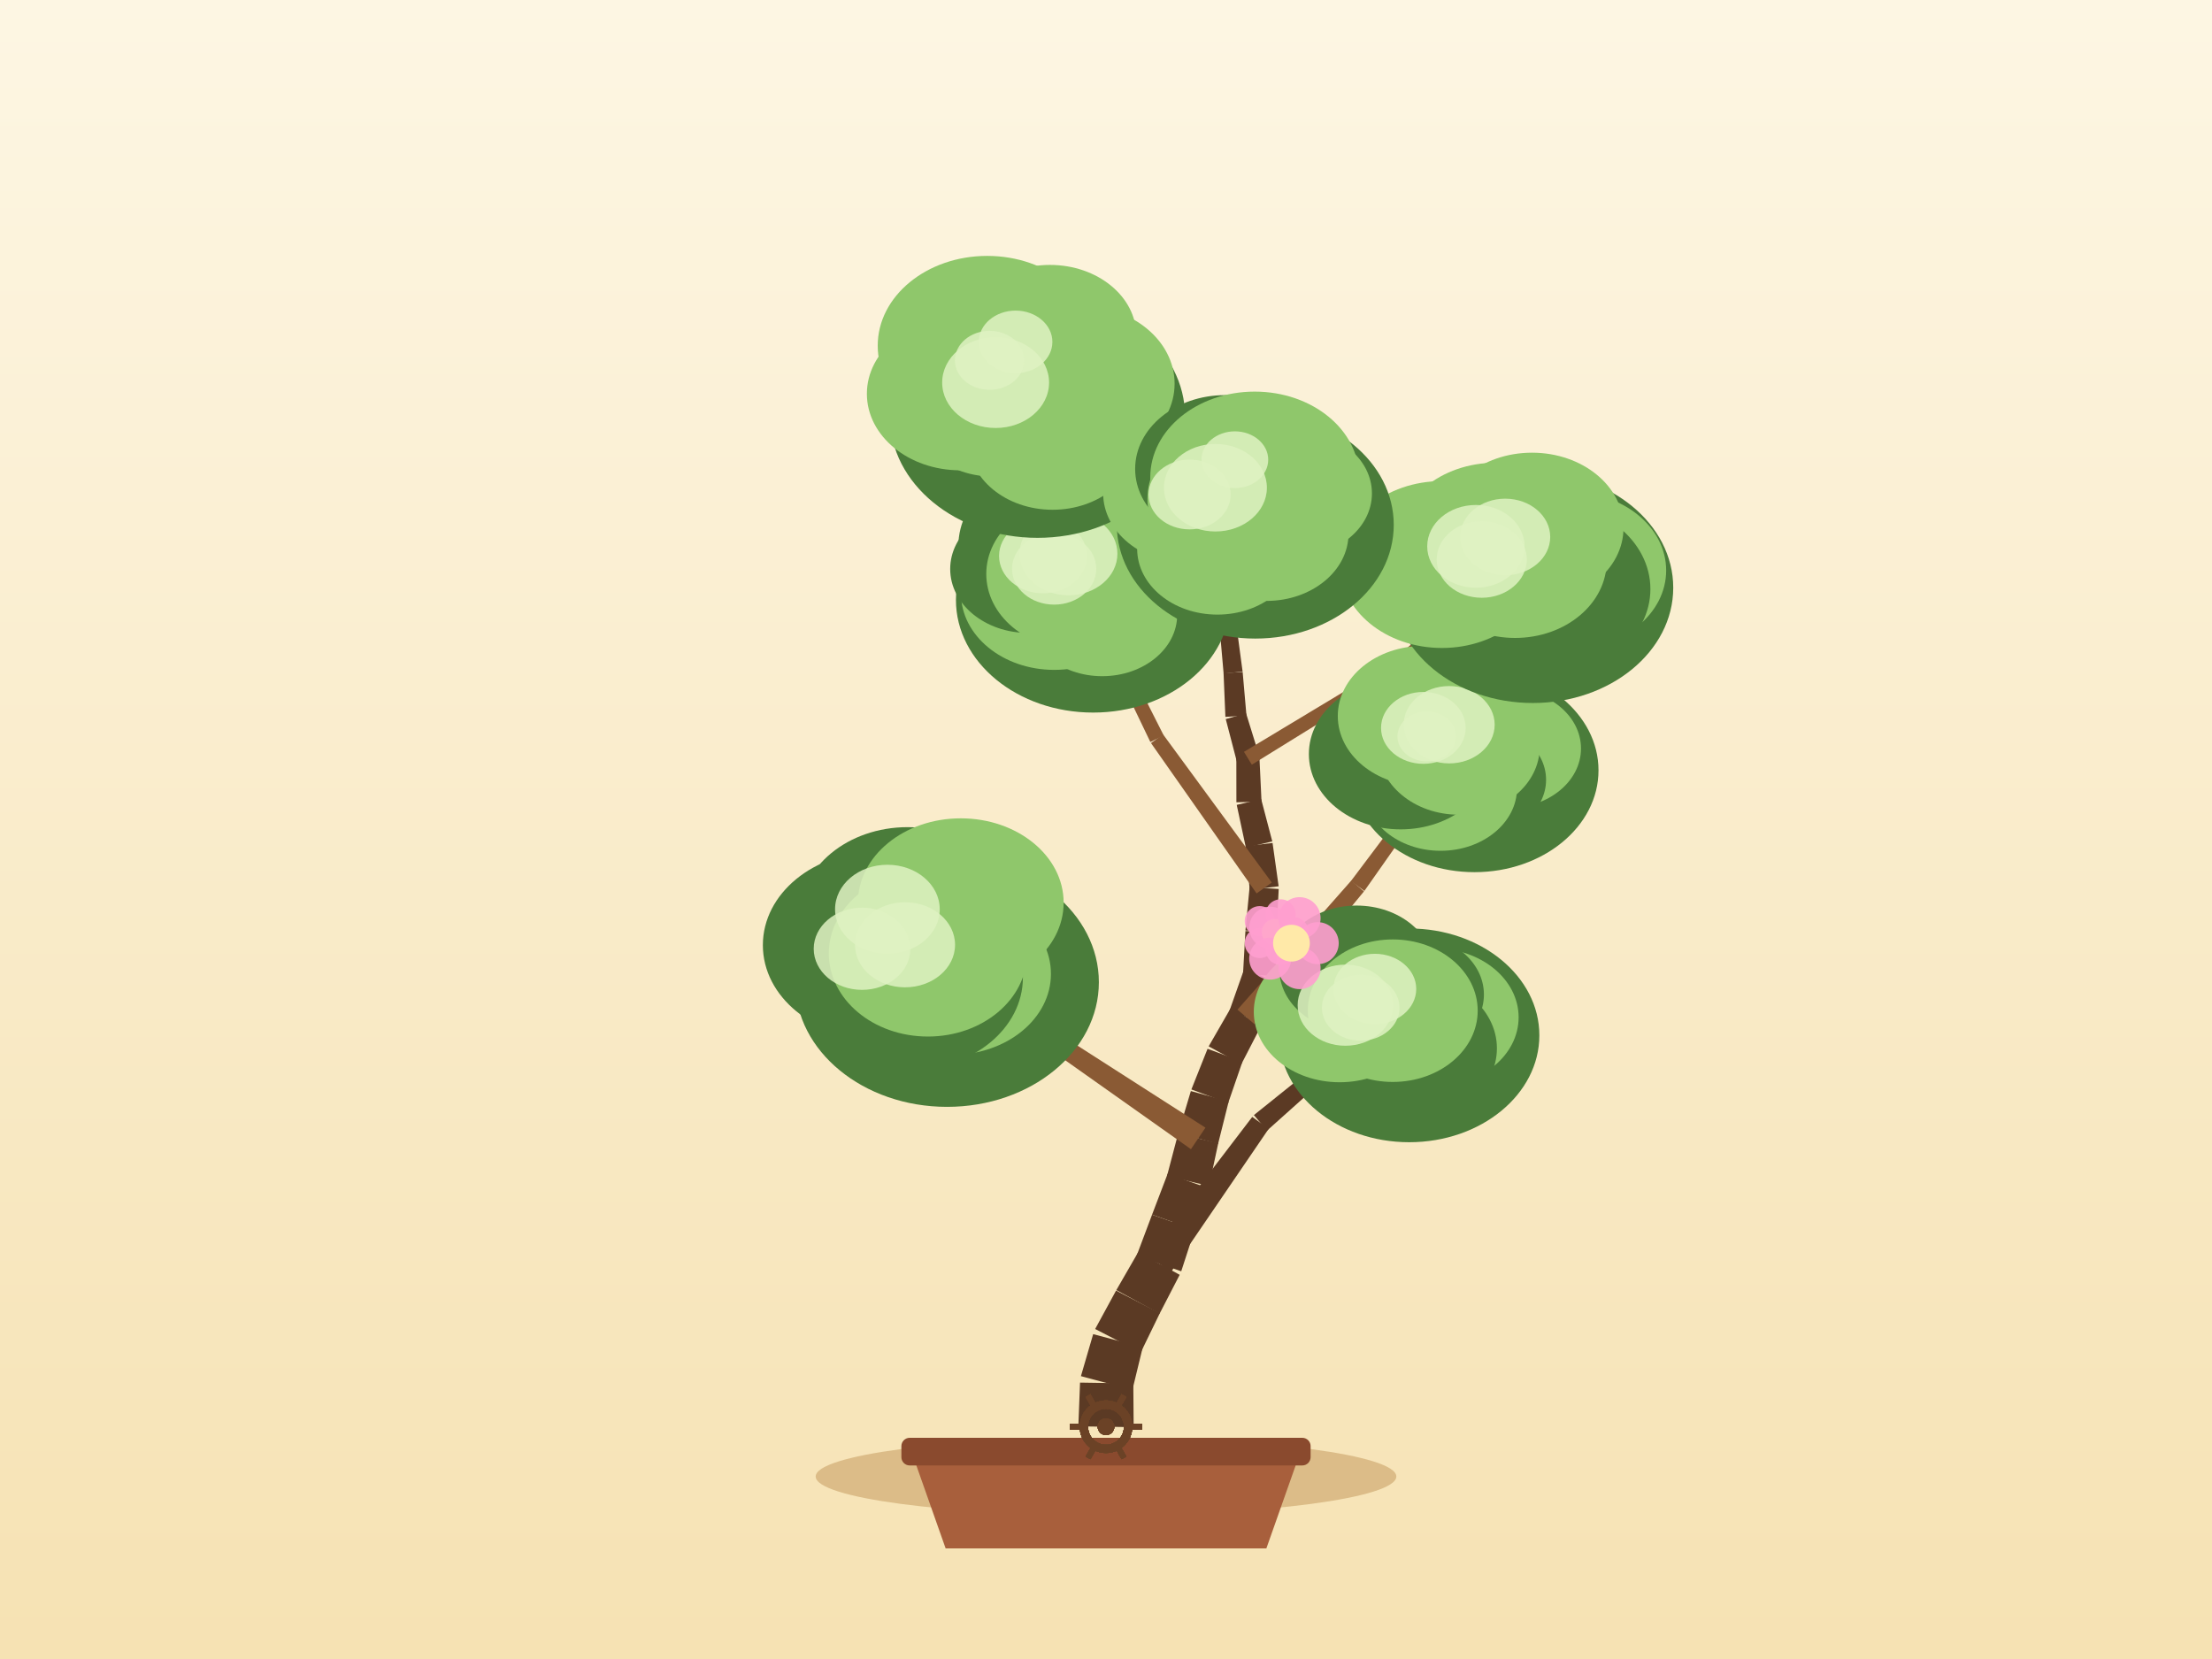
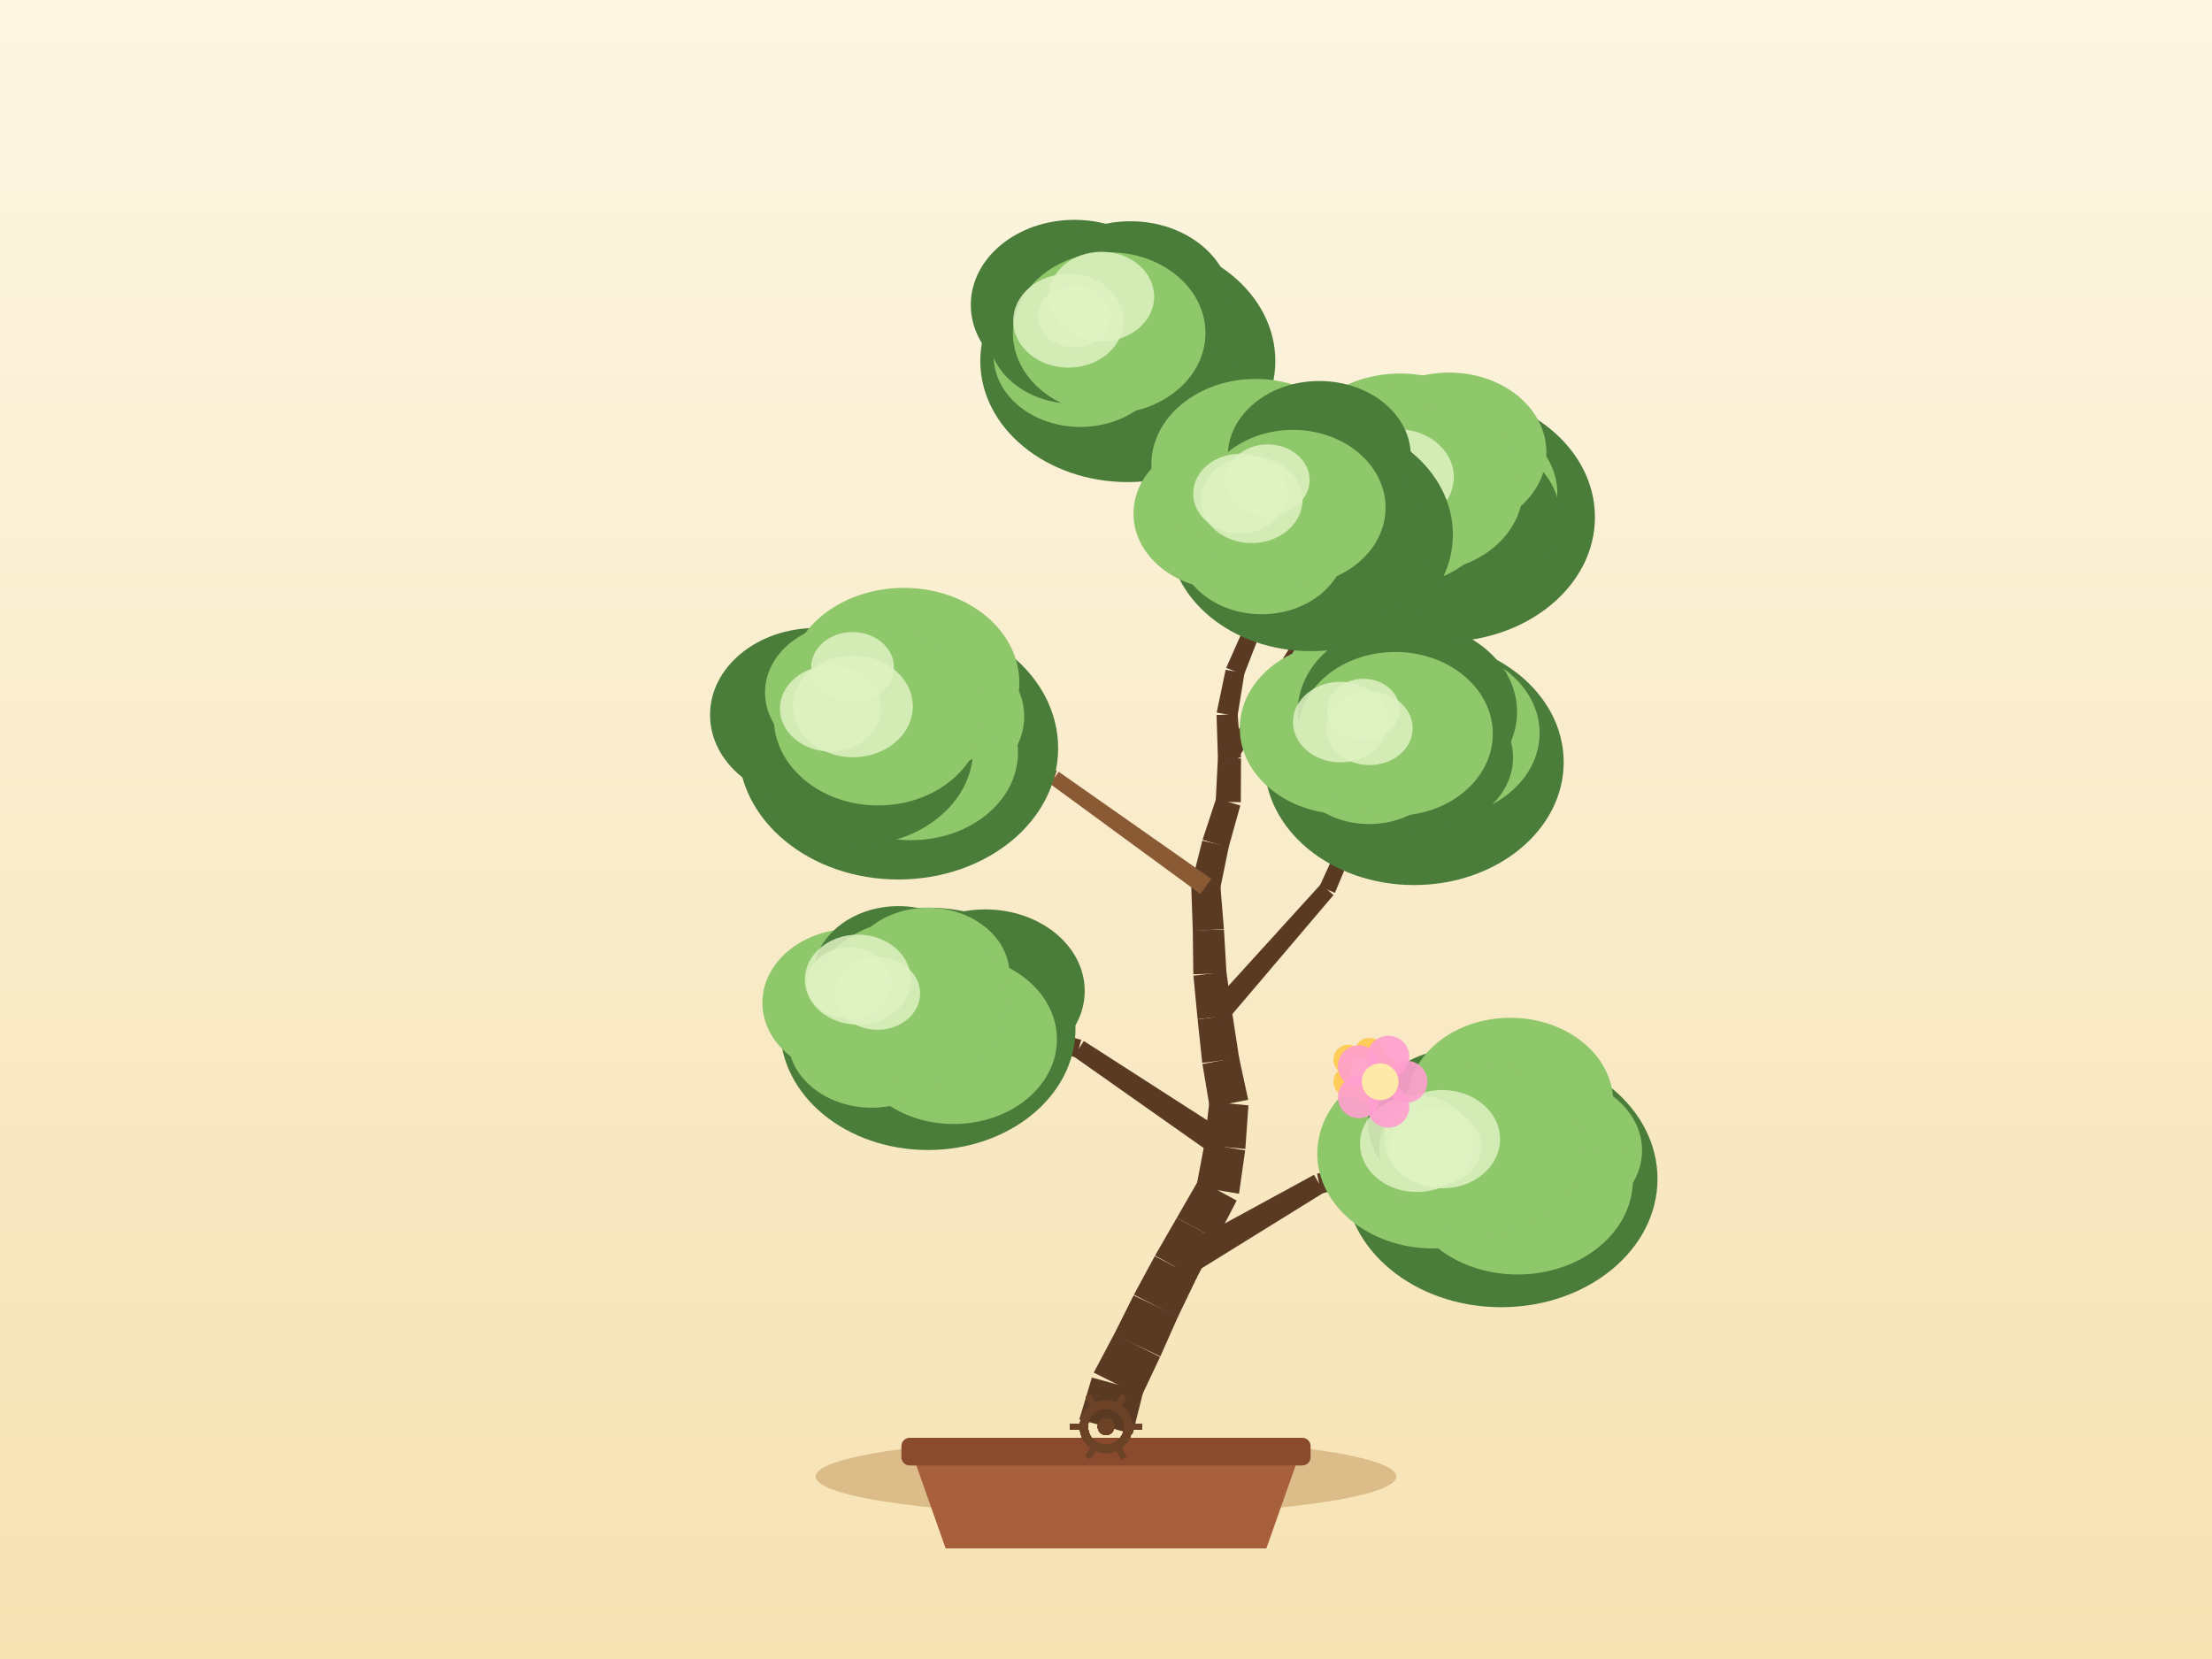
<svg xmlns="http://www.w3.org/2000/svg" width="800" height="600" viewBox="0 0 800 600">
  <defs>
    <linearGradient id="sky" x1="0" y1="0" x2="0" y2="1">
      <stop offset="0" stop-color="#fdf6e3" />
      <stop offset="1" stop-color="#f6e2b3" />
    </linearGradient>
  </defs>
  <rect x="0" y="0" width="800" height="600" fill="url(#sky)" />
  <ellipse cx="400" cy="534" rx="105" ry="14" fill="#c9a267" opacity="0.6" />
  <path d="M 330,526 L 342,560 L 458,560 L 470,526 Z" fill="#a85f3c" />
  <rect x="326" y="520" width="148" height="10" rx="3" fill="#8a4a2e" />
-   <path d="M 410,516.15 L 409.88,500.33 L 390.61,500.04 L 390,515.85 Z" fill="#5b3a24" />
-   <path d="M 409.55,502.67 L 413.28,487.29 L 395.36,482.51 L 390.93,497.7 Z" fill="#5b3a24" />
-   <path d="M 412.56,489.15 L 419.48,474.92 L 403.64,466.76 L 396.08,480.65 Z" fill="#5b3a24" />
-   <path d="M 419.38,475.11 L 426.65,461.05 L 411.65,452.86 L 403.74,466.57 Z" fill="#5b3a24" />
-   <path d="M 427.21,459.78 L 432.09,444.73 L 416.65,439.32 L 411.08,454.13 Z" fill="#5b3a24" />
-   <path d="M 432.08,444.76 L 437.03,429.74 L 422.3,424.5 L 416.66,439.29 Z" fill="#5b3a24" />
-   <path d="M 437.27,428.94 L 440.59,413.47 L 426.09,410 L 422.06,425.3 Z" fill="#5b3a24" />
-   <path d="M 440.53,413.71 L 444.37,398.36 L 430.69,394.6 L 426.16,409.76 Z" fill="#5b3a24" />
-   <path d="M 444.18,398.95 L 449.34,383.99 L 436.73,379.31 L 430.88,394.01 Z" fill="#5b3a24" />
-   <path d="M 448.94,384.88 L 456.2,370.82 L 445.03,364.72 L 437.13,378.43 Z" fill="#5b3a24" />
-   <path d="M 456.66,369.75 L 461.23,354.6 L 449.83,350.87 L 444.57,365.79 Z" fill="#5b3a24" />
-   <path d="M 461.53,352.93 L 461.69,337.11 L 450.42,336.74 L 449.54,352.54 Z" fill="#5b3a24" />
-   <path d="M 461.67,337.33 L 462.46,321.53 L 451.94,320.76 L 450.43,336.51 Z" fill="#5b3a24" />
-   <path d="M 462.44,320.54 L 460.24,304.87 L 450.49,306.01 L 451.97,321.76 Z" fill="#5b3a24" />
-   <path d="M 460.14,304.3 L 456.12,289 L 447.28,291.1 L 450.59,306.57 Z" fill="#5b3a24" />
-   <path d="M 456.25,289.94 L 455.5,274.13 L 447.14,274.34 L 447.16,290.16 Z" fill="#5b3a24" />
-   <path d="M 455.34,273.09 L 450.66,257.98 L 443.31,260.07 L 447.3,275.38 Z" fill="#5b3a24" />
-   <path d="M 450.8,258.78 L 449.42,243.01 L 442.52,243.46 L 443.18,259.27 Z" fill="#5b3a24" />
-   <path d="M 449.4,242.86 L 447.3,227.17 L 441.16,227.85 L 442.54,243.62 Z" fill="#5b3a24" />
-   <path d="M 447.32,227.47 L 446.75,211.66 L 441.3,211.73 L 441.14,227.56 Z" fill="#5b3a24" />
-   <path d="M 446.7,212.19 L 449.22,196.57 L 444.57,195.71 L 441.34,211.2 Z" fill="#5b3a24" />
-   <path d="M 449.26,196.26 L 449.66,180.44 L 445.67,180.25 L 444.54,196.03 Z" fill="#5b3a24" />
-   <path d="M 423.48,460.08 L 458.84,408.25 L 452.89,403.95 L 414.81,453.83 Z" fill="#5b3a24" />
-   <path d="M 458.24,408.9 L 505,367.06 L 502.42,364 L 453.49,403.29 Z" fill="#5b3a24" />
-   <path d="M 435.97,407.84 L 386.09,375.86 L 382.36,381.41 L 430.72,415.62 Z" fill="#8a5a34" />
-   <path d="M 386.13,375.89 L 336.73,343.19 L 334.45,346.47 L 382.32,381.38 Z" fill="#8a5a34" />
-   <path d="M 453.69,370.39 L 493.3,322.39 L 488.71,318.47 L 447.55,365.15 Z" fill="#8a5a34" />
-   <path d="M 493.45,322.21 L 529.22,271.28 L 525.99,268.92 L 488.57,318.66 Z" fill="#8a5a34" />
-   <path d="M 459.95,319.18 L 420.64,265.6 L 416.27,268.74 L 454.46,323.12 Z" fill="#8a5a34" />
-   <path d="M 420.87,265.98 L 390.88,206.68 L 387.29,208.45 L 416.04,268.36 Z" fill="#8a5a34" />
-   <path d="M 452.74,276.56 L 504,244.85 L 501.54,240.82 L 449.9,271.91 Z" fill="#8a5a34" />
-   <path d="M 504.34,244.61 L 549.27,204.42 L 546.62,201.43 L 501.21,241.06 Z" fill="#8a5a34" />
-   <path d="M 445.55,225.92 L 400.58,188.66 L 397.98,191.79 L 442.91,229.11 Z" fill="#5b3a24" />
-   <path d="M 401.01,189.15 L 370.19,139.54 L 366.79,141.64 L 397.55,191.3 Z" fill="#5b3a24" />
-   <ellipse cx="509.66" cy="374.45" rx="47.07" ry="38.65" fill="#4a7c3a" />
-   <ellipse cx="518.84" cy="367.93" rx="30.39" ry="24.92" fill="#8fc76b" />
-   <ellipse cx="509.27" cy="379.14" rx="32.11" ry="26.33" fill="#4a7c3a" />
-   <ellipse cx="498.31" cy="379.68" rx="29.7" ry="24.35" fill="#4a7c3a" />
-   <ellipse cx="484.5" cy="365.95" rx="31.05" ry="25.46" fill="#8fc76b" />
-   <ellipse cx="490.62" cy="350.42" rx="27.94" ry="22.91" fill="#4a7c3a" />
-   <ellipse cx="510.19" cy="359.69" rx="26.49" ry="21.72" fill="#4a7c3a" />
-   <ellipse cx="503.71" cy="365.53" rx="30.72" ry="25.77" fill="#8fc76b" />
-   <ellipse cx="497.23" cy="357.67" rx="14.97" ry="12.72" fill="#dff2c2" opacity="0.85" />
-   <ellipse cx="486.57" cy="363.54" rx="17.26" ry="14.67" fill="#dff2c2" opacity="0.85" />
-   <ellipse cx="492.12" cy="364.45" rx="14.03" ry="11.93" fill="#dff2c2" opacity="0.85" />
-   <ellipse cx="342.52" cy="355.23" rx="54.9" ry="45.08" fill="#4a7c3a" />
-   <ellipse cx="347.96" cy="346.13" rx="40.01" ry="32.81" fill="#4a7c3a" />
-   <ellipse cx="344.4" cy="352.22" rx="35.69" ry="29.26" fill="#8fc76b" />
-   <ellipse cx="329.29" cy="353.53" rx="40.66" ry="33.34" fill="#4a7c3a" />
-   <ellipse cx="317.11" cy="341.82" rx="41.21" ry="33.79" fill="#4a7c3a" />
-   <ellipse cx="328.25" cy="331.12" rx="38.99" ry="31.97" fill="#4a7c3a" />
-   <ellipse cx="347.48" cy="326.46" rx="37.2" ry="30.5" fill="#8fc76b" />
-   <ellipse cx="335.59" cy="344.83" rx="35.83" ry="30.05" fill="#8fc76b" />
-   <ellipse cx="320.94" cy="328.84" rx="18.93" ry="16.09" fill="#dff2c2" opacity="0.85" />
-   <ellipse cx="327.32" cy="341.7" rx="18.09" ry="15.38" fill="#dff2c2" opacity="0.85" />
-   <ellipse cx="311.77" cy="343.14" rx="17.48" ry="14.86" fill="#dff2c2" opacity="0.85" />
-   <ellipse cx="533.27" cy="278.6" rx="44.85" ry="36.83" fill="#4a7c3a" />
-   <ellipse cx="545.6" cy="270.71" rx="26.19" ry="21.48" fill="#8fc76b" />
-   <ellipse cx="534.62" cy="282.03" rx="24.54" ry="20.13" fill="#4a7c3a" />
-   <ellipse cx="521.01" cy="285.04" rx="27.64" ry="22.66" fill="#8fc76b" />
-   <ellipse cx="506.58" cy="272.72" rx="33.21" ry="27.23" fill="#4a7c3a" />
-   <ellipse cx="514.75" cy="258.96" rx="30.92" ry="25.35" fill="#8fc76b" />
-   <ellipse cx="535.23" cy="262.8" rx="24.64" ry="20.2" fill="#8fc76b" />
-   <ellipse cx="527.6" cy="270.1" rx="29.27" ry="24.55" fill="#8fc76b" />
-   <ellipse cx="516.02" cy="266.33" rx="10.61" ry="9.02" fill="#dff2c2" opacity="0.85" />
-   <ellipse cx="514.77" cy="263.25" rx="15.3" ry="13" fill="#dff2c2" opacity="0.85" />
-   <ellipse cx="524.11" cy="262.11" rx="16.46" ry="13.99" fill="#dff2c2" opacity="0.85" />
-   <ellipse cx="395.35" cy="216.97" rx="49.62" ry="40.74" fill="#4a7c3a" />
-   <ellipse cx="400.25" cy="207.25" rx="30.49" ry="25" fill="#8fc76b" />
-   <ellipse cx="398.63" cy="222.31" rx="27.12" ry="22.24" fill="#8fc76b" />
-   <ellipse cx="381.28" cy="214.62" rx="33.72" ry="27.65" fill="#8fc76b" />
-   <ellipse cx="371.86" cy="205.78" rx="28.21" ry="23.13" fill="#4a7c3a" />
-   <ellipse cx="384.01" cy="197.47" rx="37.4" ry="30.67" fill="#4a7c3a" />
-   <ellipse cx="403.9" cy="194.35" rx="31.19" ry="25.57" fill="#4a7c3a" />
-   <ellipse cx="389.08" cy="207.57" rx="32.38" ry="27.16" fill="#8fc76b" />
-   <ellipse cx="386.43" cy="200.26" rx="17.7" ry="15.04" fill="#dff2c2" opacity="0.85" />
-   <ellipse cx="377.22" cy="201.07" rx="15.9" ry="13.51" fill="#dff2c2" opacity="0.85" />
-   <ellipse cx="381.25" cy="205.72" rx="15.23" ry="12.95" fill="#dff2c2" opacity="0.85" />
-   <ellipse cx="554.36" cy="212.55" rx="50.79" ry="41.7" fill="#4a7c3a" />
-   <ellipse cx="568.06" cy="206.31" rx="34.53" ry="28.31" fill="#8fc76b" />
-   <ellipse cx="558.48" cy="213.05" rx="38.41" ry="31.5" fill="#4a7c3a" />
-   <ellipse cx="539.87" cy="217.3" rx="35.06" ry="28.75" fill="#4a7c3a" />
-   <ellipse cx="521.5" cy="204.17" rx="36.81" ry="30.18" fill="#8fc76b" />
-   <ellipse cx="540.92" cy="196.7" rx="35.77" ry="29.34" fill="#8fc76b" />
-   <ellipse cx="554.08" cy="190.85" rx="33.09" ry="27.13" fill="#8fc76b" />
-   <ellipse cx="547.94" cy="202.92" rx="33.15" ry="27.8" fill="#8fc76b" />
-   <ellipse cx="533.77" cy="197.59" rx="17.6" ry="14.96" fill="#dff2c2" opacity="0.85" />
-   <ellipse cx="544.38" cy="194.19" rx="16.28" ry="13.84" fill="#dff2c2" opacity="0.85" />
-   <ellipse cx="535.9" cy="202.33" rx="16.3" ry="13.86" fill="#dff2c2" opacity="0.85" />
-   <ellipse cx="375.23" cy="150.7" rx="53.37" ry="43.82" fill="#4a7c3a" />
-   <ellipse cx="390.36" cy="138.77" rx="34.45" ry="28.25" fill="#8fc76b" />
-   <ellipse cx="380.68" cy="159.4" rx="30.43" ry="24.96" fill="#8fc76b" />
-   <ellipse cx="359.02" cy="148.72" rx="28.8" ry="23.62" fill="#8fc76b" />
-   <ellipse cx="347.27" cy="142.42" rx="33.75" ry="27.67" fill="#8fc76b" />
-   <ellipse cx="357.04" cy="125.02" rx="39.6" ry="32.47" fill="#8fc76b" />
-   <ellipse cx="379.72" cy="121.44" rx="31.25" ry="25.63" fill="#8fc76b" />
-   <ellipse cx="368.49" cy="140.59" rx="34.83" ry="29.21" fill="#8fc76b" />
-   <ellipse cx="360.08" cy="138.36" rx="19.33" ry="16.43" fill="#dff2c2" opacity="0.85" />
-   <ellipse cx="367.3" cy="123.65" rx="13.31" ry="11.32" fill="#dff2c2" opacity="0.85" />
-   <ellipse cx="357.9" cy="130.32" rx="12.54" ry="10.66" fill="#dff2c2" opacity="0.85" />
-   <ellipse cx="453.99" cy="189.83" rx="50.08" ry="41.12" fill="#4a7c3a" />
-   <ellipse cx="468.46" cy="178.45" rx="27.72" ry="22.73" fill="#8fc76b" />
-   <ellipse cx="458.03" cy="192.99" rx="29.68" ry="24.34" fill="#8fc76b" />
-   <ellipse cx="440.29" cy="198.48" rx="29.02" ry="23.8" fill="#8fc76b" />
-   <ellipse cx="429.92" cy="178.33" rx="30.96" ry="25.39" fill="#8fc76b" />
-   <ellipse cx="443.07" cy="169.57" rx="32.53" ry="26.67" fill="#4a7c3a" />
-   <ellipse cx="453.78" cy="172.6" rx="37.77" ry="30.97" fill="#8fc76b" />
-   <ellipse cx="447.67" cy="180.34" rx="32.68" ry="27.41" fill="#8fc76b" />
-   <ellipse cx="439.57" cy="176.39" rx="18.62" ry="15.83" fill="#dff2c2" opacity="0.85" />
-   <ellipse cx="430.23" cy="178.84" rx="14.85" ry="12.62" fill="#dff2c2" opacity="0.85" />
-   <ellipse cx="446.6" cy="166.26" rx="12.07" ry="10.26" fill="#dff2c2" opacity="0.85" />
+   <path d="M 409.64,518.65 L 413.48,503.29 L 394.89,498.2 L 390.36,513.35 Z" fill="#5b3a24" />
+   <path d="M 412.8,505.06 L 419.56,490.76 L 402.98,482.45 L 395.57,496.43 Z" fill="#5b3a24" />
+   <path d="M 419.66,490.56 L 426.08,476.1 L 409.97,468.5 L 402.89,482.65 Z" fill="#5b3a24" />
+   <path d="M 425.96,476.36 L 432.83,462.11 L 417.62,454.33 L 410.09,468.24 Z" fill="#5b3a24" />
+   <path d="M 432.73,462.31 L 439.99,448.26 L 425.63,440.41 L 417.73,454.12 Z" fill="#5b3a24" />
+   <path d="M 439.99,448.26 L 447.25,434.2 L 433.53,426.7 L 425.63,440.41 Z" fill="#5b3a24" />
+   <path d="M 448.11,431.73 L 450.33,416.06 L 435.62,413.63 L 432.68,429.18 Z" fill="#5b3a24" />
+   <path d="M 450.39,415.55 L 451.52,399.77 L 437.4,398.43 L 435.55,414.14 Z" fill="#5b3a24" />
+   <path d="M 451.43,397.76 L 448.09,382.3 L 434.88,384.83 L 437.5,400.43 Z" fill="#5b3a24" />
+   <path d="M 448.16,382.7 L 445.76,367.06 L 433.14,368.69 L 434.81,384.43 Z" fill="#5b3a24" />
+   <path d="M 445.77,367.12 L 443.54,351.46 L 431.62,352.88 L 433.13,368.63 Z" fill="#5b3a24" />
+   <path d="M 443.58,351.96 L 442.66,336.16 L 431.39,336.56 L 431.58,352.38 Z" fill="#5b3a24" />
+   <path d="M 442.65,336.03 L 441.36,320.26 L 430.84,320.88 L 431.4,336.69 Z" fill="#5b3a24" />
+   <path d="M 441.24,321.74 L 444.41,306.24 L 434.83,304.05 L 430.96,319.4 Z" fill="#5b3a24" />
+   <path d="M 444.32,306.57 L 448.57,291.33 L 439.87,288.69 L 434.92,303.72 Z" fill="#5b3a24" />
+   <path d="M 448.76,290.14 L 448.83,274.32 L 440.47,274.08 L 439.67,289.89 Z" fill="#5b3a24" />
+   <path d="M 448.83,273.97 L 447.6,258.2 L 439.98,258.61 L 440.48,274.43 Z" fill="#5b3a24" />
+   <path d="M 447.54,259.1 L 450.07,243.48 L 443.27,242.22 L 440.03,257.71 Z" fill="#5b3a24" />
+   <path d="M 449.86,244.18 L 455.59,229.43 L 449.89,227.06 L 443.48,241.53 Z" fill="#5b3a24" />
+   <path d="M 455.47,229.69 L 462.56,215.55 L 457.74,212.99 L 450.01,226.8 Z" fill="#5b3a24" />
+   <path d="M 462.84,214.74 L 465.18,199.09 L 460.53,198.28 L 457.46,213.8 Z" fill="#5b3a24" />
+   <path d="M 465.11,199.39 L 469.49,184.19 L 465.68,182.99 L 460.6,197.98 Z" fill="#5b3a24" />
+   <path d="M 427.91,462.84 L 478.94,431.23 L 475.24,424.88 L 422.54,453.59 Z" fill="#5b3a24" />
+   <path d="M 477.85,431.65 L 536.2,417.6 L 535.37,413.69 L 476.33,424.46 Z" fill="#5b3a24" />
+   <path d="M 445.59,410.95 L 392,376.5 L 388.27,382.05 L 440.35,418.74 Z" fill="#5b3a24" />
+   <path d="M 391.04,376.06 L 329.38,360.05 L 328.29,363.9 L 389.23,382.5 Z" fill="#5b3a24" />
+   <path d="M 442.48,370.54 L 482.28,323.72 L 477.75,319.73 L 436.42,365.21 Z" fill="#5b3a24" />
+   <path d="M 482.78,322.93 L 506.42,266.21 L 502.76,264.61 L 477.25,320.52 Z" fill="#5b3a24" />
+   <path d="M 438.07,317.82 L 382.92,279.13 L 379.79,283.51 L 434.13,323.32 Z" fill="#8a5a34" />
+   <path d="M 382.22,278.77 L 318.22,257.76 L 316.93,261.55 L 380.49,283.87 Z" fill="#8a5a34" />
+   <path d="M 446.97,275.63 L 478.36,224.15 L 474.33,221.67 L 442.33,272.77 Z" fill="#5b3a24" />
+   <path d="M 478.16,224.43 L 516.56,177.95 L 513.49,175.38 L 474.53,221.39 Z" fill="#5b3a24" />
+   <path d="M 454.45,227.07 L 420.16,177.24 L 416.8,179.55 L 451.03,229.42 Z" fill="#5b3a24" />
+   <path d="M 420.43,177.81 L 403.07,119.87 L 399.23,121.02 L 416.53,178.98 Z" fill="#5b3a24" />
+   <ellipse cx="542.93" cy="426.36" rx="56.53" ry="46.41" fill="#4a7c3a" />
+   <ellipse cx="561.48" cy="416.08" rx="32.39" ry="26.56" fill="#8fc76b" />
+   <ellipse cx="548.87" cy="426.76" rx="41.68" ry="34.18" fill="#8fc76b" />
+   <ellipse cx="525.02" cy="425.52" rx="31.75" ry="26.04" fill="#8fc76b" />
+   <ellipse cx="518.32" cy="417.16" rx="41.9" ry="34.35" fill="#8fc76b" />
+   <ellipse cx="527.6" cy="406.19" rx="32.85" ry="26.94" fill="#4a7c3a" />
+   <ellipse cx="546.23" cy="398.62" rx="37.22" ry="30.52" fill="#8fc76b" />
+   <ellipse cx="535.79" cy="415.64" rx="36.89" ry="30.94" fill="#8fc76b" />
+   <ellipse cx="519.09" cy="414.56" rx="16.66" ry="14.16" fill="#dff2c2" opacity="0.85" />
+   <ellipse cx="521.62" cy="412" rx="20.91" ry="17.78" fill="#dff2c2" opacity="0.85" />
+   <ellipse cx="512.42" cy="413.65" rx="20.55" ry="17.46" fill="#dff2c2" opacity="0.85" />
+   <ellipse cx="335.58" cy="372.09" rx="53.38" ry="43.83" fill="#4a7c3a" />
+   <ellipse cx="356.34" cy="358.39" rx="35.96" ry="29.49" fill="#4a7c3a" />
+   <ellipse cx="344.91" cy="375.89" rx="37.34" ry="30.62" fill="#8fc76b" />
+   <ellipse cx="315.24" cy="375.81" rx="30.24" ry="24.8" fill="#8fc76b" />
+   <ellipse cx="308.35" cy="362.65" rx="32.62" ry="26.74" fill="#8fc76b" />
+   <ellipse cx="324.96" cy="353.05" rx="30.9" ry="25.34" fill="#4a7c3a" />
+   <ellipse cx="335.58" cy="352.52" rx="29.54" ry="24.22" fill="#8fc76b" />
+   <ellipse cx="328.84" cy="361.97" rx="34.84" ry="29.22" fill="#8fc76b" />
+   <ellipse cx="317.3" cy="359.28" rx="15.48" ry="13.16" fill="#dff2c2" opacity="0.85" />
+   <ellipse cx="310.25" cy="354.3" rx="19.15" ry="16.28" fill="#dff2c2" opacity="0.85" />
+   <ellipse cx="306.98" cy="355.57" rx="15.17" ry="12.9" fill="#dff2c2" opacity="0.85" />
+   <ellipse cx="511.42" cy="275.66" rx="54.11" ry="44.43" fill="#4a7c3a" />
+   <ellipse cx="519.35" cy="265.12" rx="37.46" ry="30.72" fill="#8fc76b" />
+   <ellipse cx="514.92" cy="273.97" rx="32.29" ry="26.48" fill="#4a7c3a" />
+   <ellipse cx="495.17" cy="274.57" rx="28.61" ry="23.46" fill="#8fc76b" />
+   <ellipse cx="486.36" cy="263.36" rx="37.96" ry="31.13" fill="#8fc76b" />
+   <ellipse cx="497.2" cy="246.83" rx="32.41" ry="26.58" fill="#8fc76b" />
+   <ellipse cx="508.99" cy="257.48" rx="39.67" ry="32.53" fill="#4a7c3a" />
+   <ellipse cx="504.59" cy="265.41" rx="35.31" ry="29.62" fill="#8fc76b" />
+   <ellipse cx="484.77" cy="261.15" rx="17.13" ry="14.56" fill="#dff2c2" opacity="0.85" />
+   <ellipse cx="495.29" cy="263.39" rx="15.64" ry="13.3" fill="#dff2c2" opacity="0.85" />
+   <ellipse cx="493.09" cy="256.64" rx="13.1" ry="11.14" fill="#dff2c2" opacity="0.85" />
+   <ellipse cx="324.88" cy="270.61" rx="57.81" ry="47.47" fill="#4a7c3a" />
+   <ellipse cx="336.74" cy="259.14" rx="33.68" ry="27.62" fill="#8fc76b" />
+   <ellipse cx="329.54" cy="272.19" rx="38.62" ry="31.67" fill="#8fc76b" />
+   <ellipse cx="309.68" cy="271.08" rx="42.24" ry="34.63" fill="#4a7c3a" />
+   <ellipse cx="295.12" cy="258.55" rx="38.32" ry="31.43" fill="#4a7c3a" />
+   <ellipse cx="307.46" cy="250.45" rx="30.78" ry="25.24" fill="#8fc76b" />
+   <ellipse cx="326.86" cy="246.88" rx="41.8" ry="34.27" fill="#8fc76b" />
+   <ellipse cx="317.58" cy="259.66" rx="37.73" ry="31.64" fill="#8fc76b" />
+   <ellipse cx="308.34" cy="241.32" rx="14.97" ry="12.73" fill="#dff2c2" opacity="0.85" />
+   <ellipse cx="300.36" cy="256.27" rx="18.28" ry="15.53" fill="#dff2c2" opacity="0.85" />
+   <ellipse cx="308.47" cy="255.46" rx="21.66" ry="18.41" fill="#dff2c2" opacity="0.85" />
+   <ellipse cx="521.95" cy="187.06" rx="54.88" ry="45.06" fill="#4a7c3a" />
+   <ellipse cx="528.23" cy="178.37" rx="35" ry="28.7" fill="#8fc76b" />
+   <ellipse cx="528.1" cy="187.27" rx="36.23" ry="29.71" fill="#4a7c3a" />
+   <ellipse cx="506.7" cy="183.93" rx="33.51" ry="27.48" fill="#8fc76b" />
+   <ellipse cx="500.47" cy="177.64" rx="29.25" ry="23.98" fill="#4a7c3a" />
+   <ellipse cx="506.4" cy="167.6" rx="39.64" ry="32.51" fill="#8fc76b" />
+   <ellipse cx="524.12" cy="163.57" rx="35.15" ry="28.82" fill="#8fc76b" />
+   <ellipse cx="515.02" cy="176.66" rx="35.81" ry="30.04" fill="#8fc76b" />
+   <ellipse cx="493.16" cy="176.01" rx="12.95" ry="11" fill="#dff2c2" opacity="0.85" />
+   <ellipse cx="505.36" cy="172.56" rx="20.44" ry="17.37" fill="#dff2c2" opacity="0.85" />
+   <ellipse cx="495.46" cy="167.91" rx="14.08" ry="11.97" fill="#dff2c2" opacity="0.85" />
+   <ellipse cx="407.89" cy="130.55" rx="53.35" ry="43.8" fill="#4a7c3a" />
+   <ellipse cx="417.11" cy="122.62" rx="32.76" ry="26.86" fill="#4a7c3a" />
+   <ellipse cx="406.5" cy="132.78" rx="31.38" ry="25.73" fill="#4a7c3a" />
+   <ellipse cx="390.73" cy="128.68" rx="31.38" ry="25.73" fill="#8fc76b" />
+   <ellipse cx="388.42" cy="120.64" rx="30.97" ry="25.4" fill="#4a7c3a" />
+   <ellipse cx="388.59" cy="110.26" rx="37.49" ry="30.75" fill="#4a7c3a" />
+   <ellipse cx="408.86" cy="109.9" rx="36.44" ry="29.88" fill="#4a7c3a" />
+   <ellipse cx="401.15" cy="120.44" rx="34.82" ry="29.2" fill="#8fc76b" />
+   <ellipse cx="398.34" cy="107.27" rx="19.08" ry="16.22" fill="#dff2c2" opacity="0.85" />
+   <ellipse cx="386.4" cy="116" rx="19.95" ry="16.96" fill="#dff2c2" opacity="0.85" />
+   <ellipse cx="388.46" cy="114.41" rx="13.15" ry="11.18" fill="#dff2c2" opacity="0.85" />
+   <ellipse cx="474.07" cy="193.32" rx="51.38" ry="42.18" fill="#4a7c3a" />
+   <ellipse cx="491.76" cy="183.6" rx="27.42" ry="22.49" fill="#4a7c3a" />
+   <ellipse cx="484.17" cy="196.49" rx="33.82" ry="27.73" fill="#4a7c3a" />
+   <ellipse cx="456.29" cy="197.34" rx="30.24" ry="24.8" fill="#8fc76b" />
+   <ellipse cx="443.53" cy="185.75" rx="33.58" ry="27.53" fill="#8fc76b" />
+   <ellipse cx="454.15" cy="167.99" rx="37.74" ry="30.94" fill="#8fc76b" />
+   <ellipse cx="477.15" cy="164.95" rx="33.1" ry="27.15" fill="#4a7c3a" />
+   <ellipse cx="467.58" cy="183.59" rx="33.53" ry="28.12" fill="#8fc76b" />
+   <ellipse cx="448.5" cy="178.52" rx="16.96" ry="14.42" fill="#dff2c2" opacity="0.85" />
+   <ellipse cx="458.49" cy="173.59" rx="15.14" ry="12.87" fill="#dff2c2" opacity="0.85" />
+   <ellipse cx="452.68" cy="180.76" rx="18.42" ry="15.65" fill="#dff2c2" opacity="0.85" />
  <g>
-     <circle cx="467.84" cy="337.1" r="5.42" fill="#ff9ecf" opacity="0.9" />
-     <circle cx="463.16" cy="343.54" r="5.42" fill="#ff9ecf" opacity="0.9" />
-     <circle cx="455.59" cy="341.08" r="5.42" fill="#ff9ecf" opacity="0.9" />
-     <circle cx="455.59" cy="333.12" r="5.42" fill="#ff9ecf" opacity="0.9" />
-     <circle cx="463.16" cy="330.66" r="5.42" fill="#ff9ecf" opacity="0.9" />
-     <circle cx="461.07" cy="337.1" r="4.74" fill="#ffe9a8" />
+     <circle cx="499.91" cy="387.21" r="5.41" fill="#ffc94d" opacity="0.9" />
+     <circle cx="495.23" cy="393.65" r="5.41" fill="#ffc94d" opacity="0.9" />
+     <circle cx="487.67" cy="391.19" r="5.41" fill="#ffc94d" opacity="0.9" />
+     <circle cx="487.67" cy="383.24" r="5.41" fill="#ffc94d" opacity="0.9" />
+     <circle cx="495.23" cy="380.78" r="5.41" fill="#ffc94d" opacity="0.9" />
+     <circle cx="493.14" cy="387.21" r="4.74" fill="#ffe9a8" />
  </g>
  <g>
-     <circle cx="476.57" cy="341.11" r="7.6" fill="#ff9ecf" opacity="0.9" />
-     <circle cx="470.01" cy="350.14" r="7.6" fill="#ff9ecf" opacity="0.9" />
-     <circle cx="459.39" cy="346.69" r="7.6" fill="#ff9ecf" opacity="0.9" />
-     <circle cx="459.39" cy="335.52" r="7.6" fill="#ff9ecf" opacity="0.9" />
-     <circle cx="470.01" cy="332.07" r="7.6" fill="#ff9ecf" opacity="0.9" />
-     <circle cx="467.07" cy="341.11" r="6.65" fill="#ffe9a8" />
+     <circle cx="508.65" cy="391.22" r="7.6" fill="#ff9ecf" opacity="0.9" />
+     <circle cx="502.09" cy="400.26" r="7.6" fill="#ff9ecf" opacity="0.9" />
+     <circle cx="491.47" cy="396.8" r="7.6" fill="#ff9ecf" opacity="0.9" />
+     <circle cx="491.47" cy="385.64" r="7.6" fill="#ff9ecf" opacity="0.9" />
+     <circle cx="502.09" cy="382.19" r="7.6" fill="#ff9ecf" opacity="0.9" />
+     <circle cx="499.15" cy="391.22" r="6.65" fill="#ffe9a8" />
  </g>
  <line x1="409" y1="516" x2="413" y2="516" stroke="#6b4226" stroke-width="2" />
  <line x1="404.5" y1="523.79" x2="406.5" y2="527.26" stroke="#6b4226" stroke-width="2" />
  <line x1="395.5" y1="523.79" x2="393.5" y2="527.26" stroke="#6b4226" stroke-width="2" />
  <line x1="391" y1="516" x2="387" y2="516" stroke="#6b4226" stroke-width="2" />
  <line x1="395.5" y1="508.21" x2="393.5" y2="504.74" stroke="#6b4226" stroke-width="2" />
  <line x1="404.5" y1="508.21" x2="406.5" y2="504.74" stroke="#6b4226" stroke-width="2" />
  <circle cx="400" cy="516" r="8" fill="none" stroke="#6b4226" stroke-width="3" />
  <circle cx="400" cy="516" r="3" fill="#6b4226" />
  <line x1="409" y1="516" x2="413" y2="516" stroke="#6b4226" stroke-width="2" />
  <line x1="404.5" y1="523.79" x2="406.5" y2="527.26" stroke="#6b4226" stroke-width="2" />
  <line x1="395.5" y1="523.79" x2="393.5" y2="527.26" stroke="#6b4226" stroke-width="2" />
  <line x1="391" y1="516" x2="387" y2="516" stroke="#6b4226" stroke-width="2" />
  <line x1="395.5" y1="508.21" x2="393.5" y2="504.74" stroke="#6b4226" stroke-width="2" />
  <line x1="404.5" y1="508.21" x2="406.5" y2="504.74" stroke="#6b4226" stroke-width="2" />
  <circle cx="400" cy="516" r="8" fill="none" stroke="#6b4226" stroke-width="3" />
  <circle cx="400" cy="516" r="3" fill="#6b4226" />
  <line x1="409" y1="516" x2="413" y2="516" stroke="#6b4226" stroke-width="2" />
  <line x1="404.5" y1="523.79" x2="406.5" y2="527.26" stroke="#6b4226" stroke-width="2" />
  <line x1="395.5" y1="523.79" x2="393.5" y2="527.26" stroke="#6b4226" stroke-width="2" />
  <line x1="391" y1="516" x2="387" y2="516" stroke="#6b4226" stroke-width="2" />
  <line x1="395.5" y1="508.21" x2="393.5" y2="504.74" stroke="#6b4226" stroke-width="2" />
  <line x1="404.5" y1="508.21" x2="406.5" y2="504.74" stroke="#6b4226" stroke-width="2" />
  <circle cx="400" cy="516" r="8" fill="none" stroke="#6b4226" stroke-width="3" />
  <circle cx="400" cy="516" r="3" fill="#6b4226" />
  <line x1="409" y1="516" x2="413" y2="516" stroke="#6b4226" stroke-width="2" />
  <line x1="404.5" y1="523.79" x2="406.5" y2="527.26" stroke="#6b4226" stroke-width="2" />
  <line x1="395.5" y1="523.79" x2="393.5" y2="527.26" stroke="#6b4226" stroke-width="2" />
  <line x1="391" y1="516" x2="387" y2="516" stroke="#6b4226" stroke-width="2" />
  <line x1="395.5" y1="508.21" x2="393.5" y2="504.74" stroke="#6b4226" stroke-width="2" />
  <line x1="404.5" y1="508.21" x2="406.5" y2="504.74" stroke="#6b4226" stroke-width="2" />
  <circle cx="400" cy="516" r="8" fill="none" stroke="#6b4226" stroke-width="3" />
  <circle cx="400" cy="516" r="3" fill="#6b4226" />
  <line x1="409" y1="516" x2="413" y2="516" stroke="#6b4226" stroke-width="2" />
  <line x1="404.5" y1="523.79" x2="406.5" y2="527.26" stroke="#6b4226" stroke-width="2" />
  <line x1="395.5" y1="523.79" x2="393.5" y2="527.26" stroke="#6b4226" stroke-width="2" />
  <line x1="391" y1="516" x2="387" y2="516" stroke="#6b4226" stroke-width="2" />
  <line x1="395.5" y1="508.21" x2="393.5" y2="504.74" stroke="#6b4226" stroke-width="2" />
  <line x1="404.5" y1="508.21" x2="406.5" y2="504.74" stroke="#6b4226" stroke-width="2" />
  <circle cx="400" cy="516" r="8" fill="none" stroke="#6b4226" stroke-width="3" />
  <circle cx="400" cy="516" r="3" fill="#6b4226" />
  <line x1="409" y1="516" x2="413" y2="516" stroke="#6b4226" stroke-width="2" />
  <line x1="404.5" y1="523.79" x2="406.5" y2="527.26" stroke="#6b4226" stroke-width="2" />
  <line x1="395.5" y1="523.79" x2="393.5" y2="527.26" stroke="#6b4226" stroke-width="2" />
  <line x1="391" y1="516" x2="387" y2="516" stroke="#6b4226" stroke-width="2" />
  <line x1="395.5" y1="508.21" x2="393.5" y2="504.74" stroke="#6b4226" stroke-width="2" />
  <line x1="404.5" y1="508.21" x2="406.5" y2="504.74" stroke="#6b4226" stroke-width="2" />
  <circle cx="400" cy="516" r="8" fill="none" stroke="#6b4226" stroke-width="3" />
  <circle cx="400" cy="516" r="3" fill="#6b4226" />
  <line x1="409" y1="516" x2="413" y2="516" stroke="#6b4226" stroke-width="2" />
  <line x1="404.5" y1="523.79" x2="406.5" y2="527.26" stroke="#6b4226" stroke-width="2" />
  <line x1="395.5" y1="523.79" x2="393.5" y2="527.26" stroke="#6b4226" stroke-width="2" />
  <line x1="391" y1="516" x2="387" y2="516" stroke="#6b4226" stroke-width="2" />
  <line x1="395.5" y1="508.21" x2="393.5" y2="504.74" stroke="#6b4226" stroke-width="2" />
  <line x1="404.5" y1="508.21" x2="406.5" y2="504.74" stroke="#6b4226" stroke-width="2" />
  <circle cx="400" cy="516" r="8" fill="none" stroke="#6b4226" stroke-width="3" />
  <circle cx="400" cy="516" r="3" fill="#6b4226" />
  <line x1="409" y1="516" x2="413" y2="516" stroke="#6b4226" stroke-width="2" />
  <line x1="404.5" y1="523.79" x2="406.5" y2="527.26" stroke="#6b4226" stroke-width="2" />
  <line x1="395.5" y1="523.79" x2="393.5" y2="527.26" stroke="#6b4226" stroke-width="2" />
  <line x1="391" y1="516" x2="387" y2="516" stroke="#6b4226" stroke-width="2" />
  <line x1="395.5" y1="508.21" x2="393.5" y2="504.74" stroke="#6b4226" stroke-width="2" />
  <line x1="404.5" y1="508.21" x2="406.5" y2="504.74" stroke="#6b4226" stroke-width="2" />
  <circle cx="400" cy="516" r="8" fill="none" stroke="#6b4226" stroke-width="3" />
  <circle cx="400" cy="516" r="3" fill="#6b4226" />
  <line x1="409" y1="516" x2="413" y2="516" stroke="#6b4226" stroke-width="2" />
  <line x1="404.5" y1="523.79" x2="406.5" y2="527.26" stroke="#6b4226" stroke-width="2" />
  <line x1="395.5" y1="523.79" x2="393.5" y2="527.26" stroke="#6b4226" stroke-width="2" />
  <line x1="391" y1="516" x2="387" y2="516" stroke="#6b4226" stroke-width="2" />
  <line x1="395.5" y1="508.21" x2="393.5" y2="504.74" stroke="#6b4226" stroke-width="2" />
  <line x1="404.5" y1="508.21" x2="406.5" y2="504.74" stroke="#6b4226" stroke-width="2" />
  <circle cx="400" cy="516" r="8" fill="none" stroke="#6b4226" stroke-width="3" />
  <circle cx="400" cy="516" r="3" fill="#6b4226" />
  <line x1="409" y1="516" x2="413" y2="516" stroke="#6b4226" stroke-width="2" />
  <line x1="404.5" y1="523.79" x2="406.5" y2="527.26" stroke="#6b4226" stroke-width="2" />
  <line x1="395.5" y1="523.79" x2="393.5" y2="527.26" stroke="#6b4226" stroke-width="2" />
  <line x1="391" y1="516" x2="387" y2="516" stroke="#6b4226" stroke-width="2" />
  <line x1="395.5" y1="508.21" x2="393.5" y2="504.74" stroke="#6b4226" stroke-width="2" />
  <line x1="404.5" y1="508.21" x2="406.5" y2="504.74" stroke="#6b4226" stroke-width="2" />
  <circle cx="400" cy="516" r="8" fill="none" stroke="#6b4226" stroke-width="3" />
  <circle cx="400" cy="516" r="3" fill="#6b4226" />
</svg>
